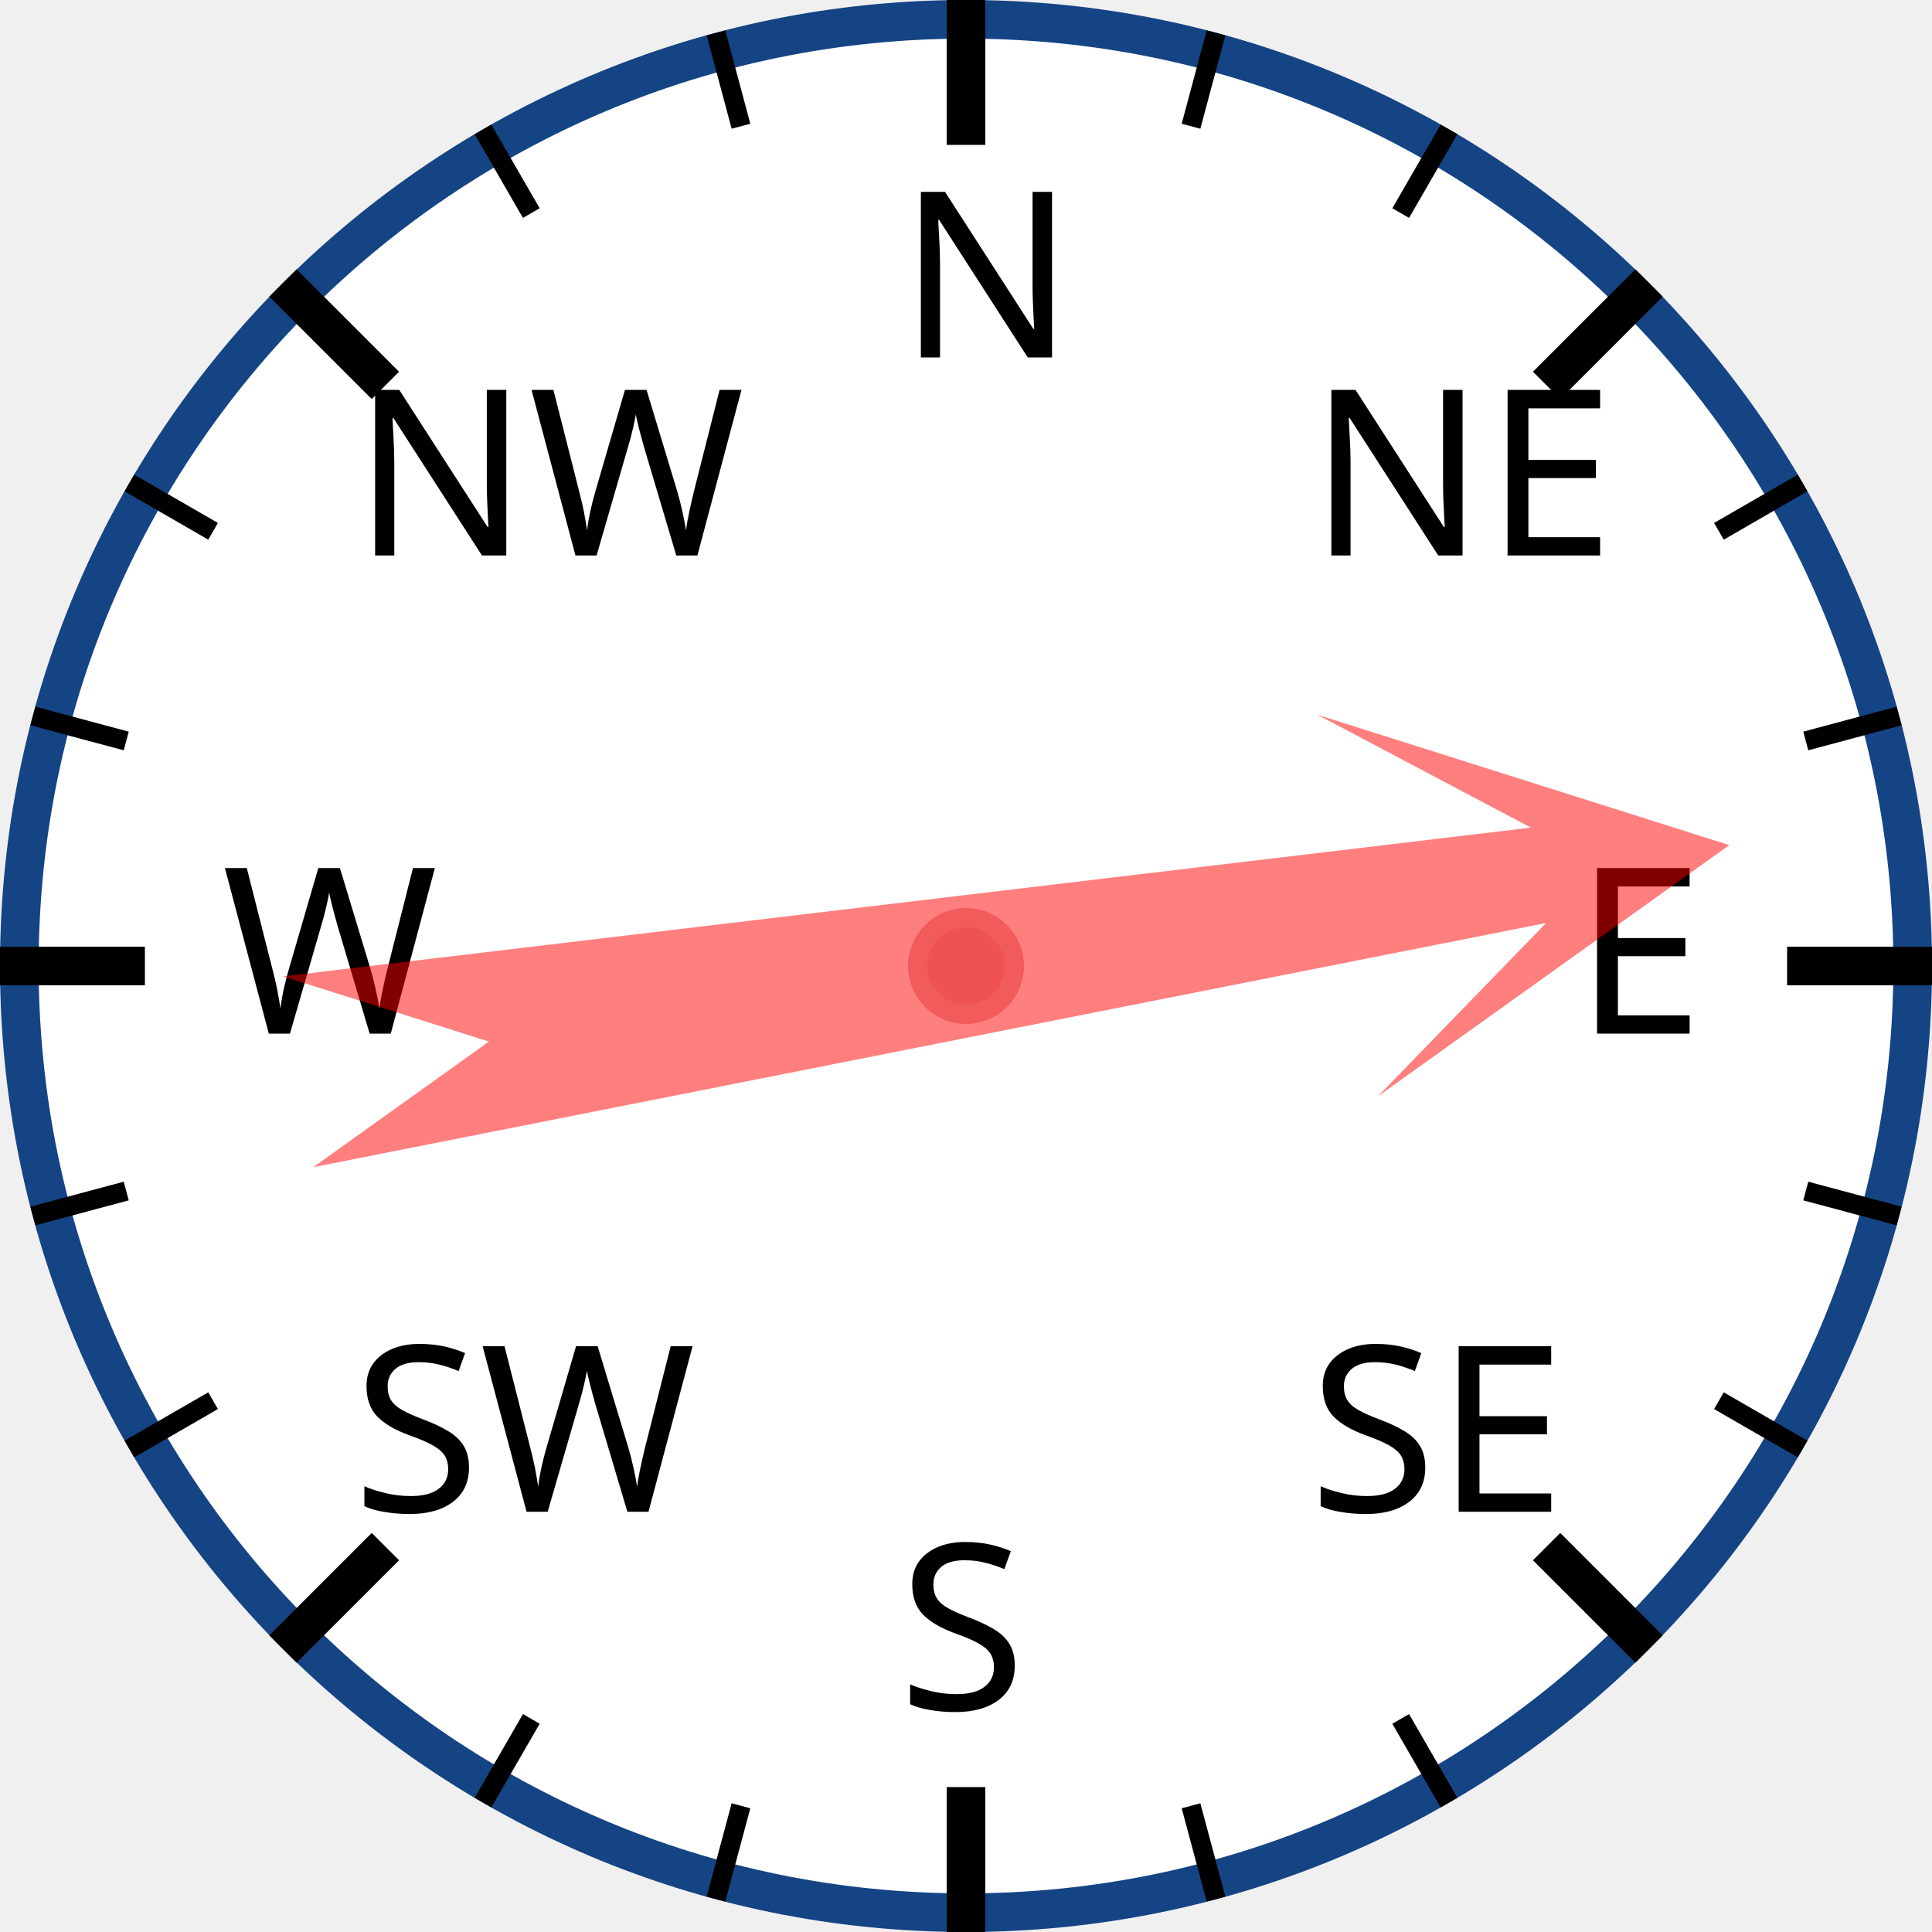
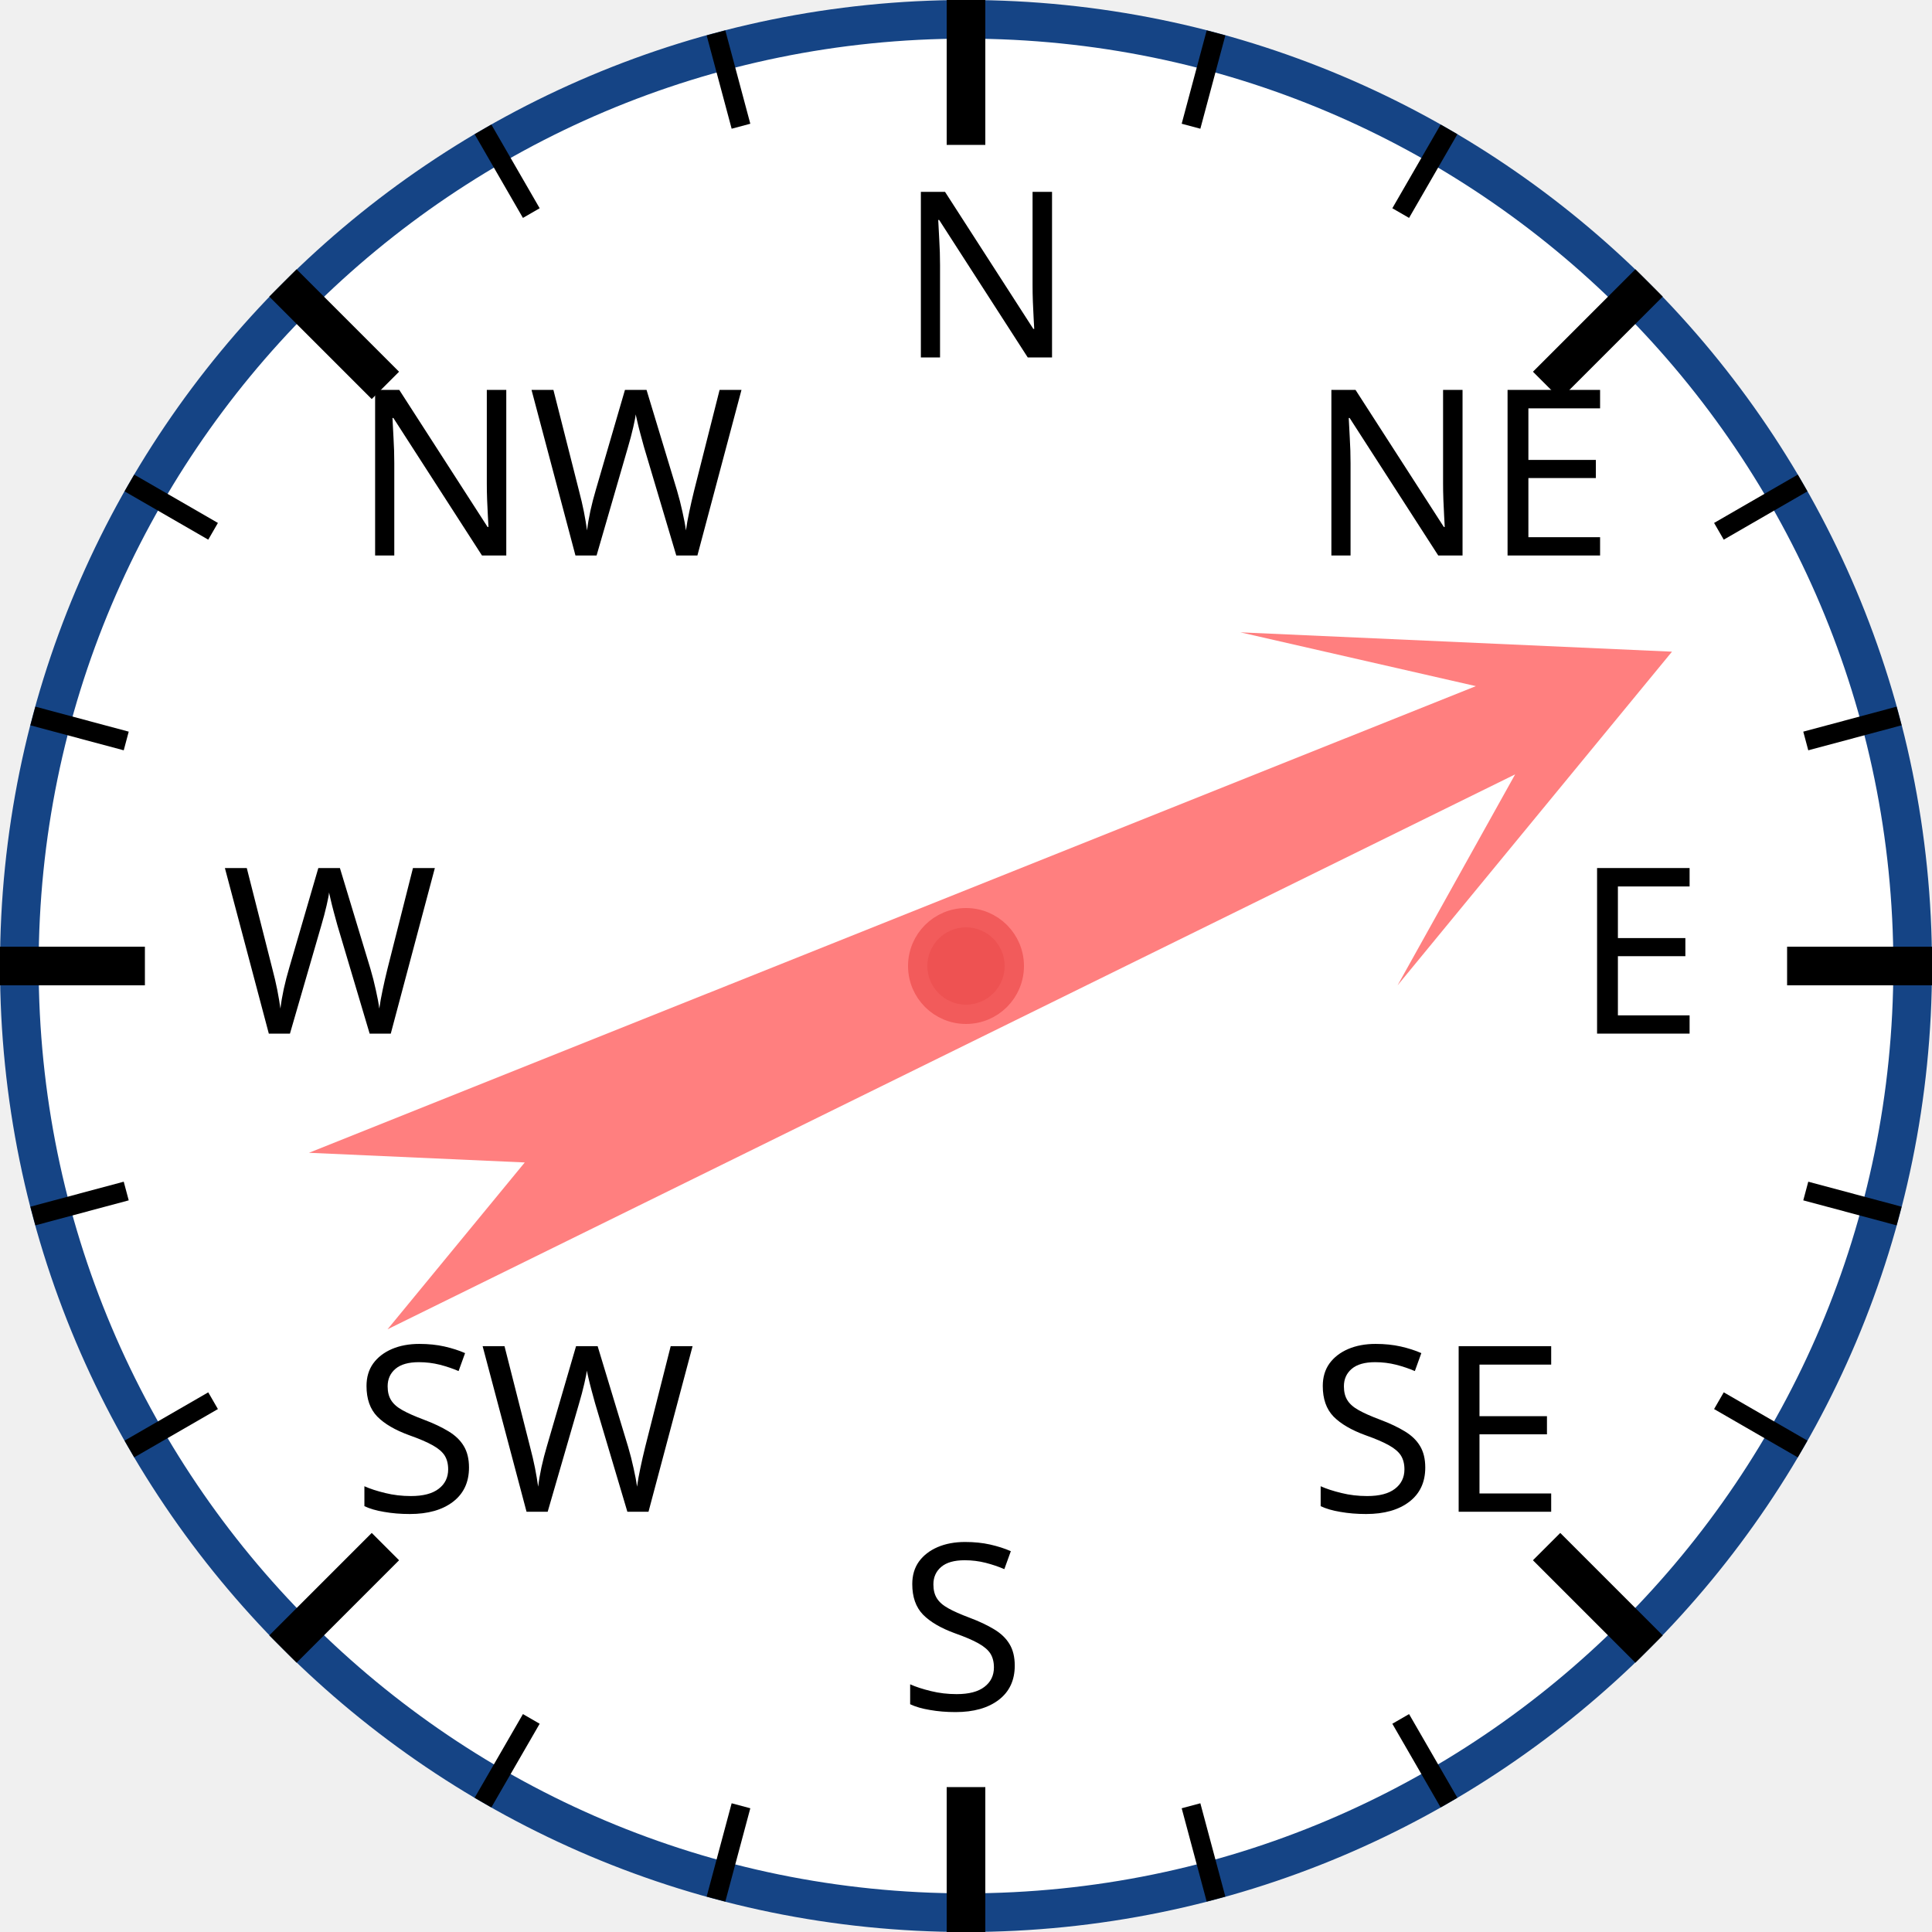
<svg xmlns="http://www.w3.org/2000/svg" width="120px" height="120px" viewBox="0 0 200 200">
  <circle cx="100" cy="100" r="98" style="fill: white; stroke: #154485; stroke-width: 4;" />
  <text x="93.0" y="37.0" style="font-family: sans-serif; font-size: 18pt;">N</text>
  <line x1="100.0" y1="0.0" x2="100.0" y2="15.0" style="stroke: black; stroke-width: 4;" />
  <line x1="74.118" y1="3.407" x2="76.706" y2="13.067" style="stroke: black; stroke-width: 2;" />
  <line x1="50" y1="13.397" x2="55" y2="22.058" style="stroke: black; stroke-width: 2;" />
  <text x="36.503" y="57.503" style="font-family: sans-serif; font-size: 18pt;">NW</text>
  <line x1="29.289" y1="29.289" x2="39.896" y2="39.896" style="stroke: black; stroke-width: 4;" />
  <line x1="13.397" y1="50" x2="22.058" y2="55" style="stroke: black; stroke-width: 2;" />
  <line x1="3.407" y1="74.118" x2="13.067" y2="76.706" style="stroke: black; stroke-width: 2;" />
  <text x="23.0" y="107.0" style="font-family: sans-serif; font-size: 18pt;">W</text>
  <line x1="0.0" y1="100.0" x2="15.0" y2="100.0" style="stroke: black; stroke-width: 4;" />
  <line x1="3.407" y1="125.882" x2="13.067" y2="123.294" style="stroke: black; stroke-width: 2;" />
  <line x1="13.397" y1="150" x2="22.058" y2="145" style="stroke: black; stroke-width: 2;" />
  <text x="36.503" y="156.497" style="font-family: sans-serif; font-size: 18pt;">SW</text>
  <line x1="29.289" y1="170.711" x2="39.896" y2="160.104" style="stroke: black; stroke-width: 4;" />
  <line x1="50" y1="186.603" x2="55" y2="177.942" style="stroke: black; stroke-width: 2;" />
  <line x1="74.118" y1="196.593" x2="76.706" y2="186.933" style="stroke: black; stroke-width: 2;" />
  <text x="93" y="177.0" style="font-family: sans-serif; font-size: 18pt;">S</text>
  <line x1="100" y1="200.0" x2="100" y2="185.0" style="stroke: black; stroke-width: 4;" />
  <line x1="125.882" y1="196.593" x2="123.294" y2="186.933" style="stroke: black; stroke-width: 2;" />
  <line x1="150.0" y1="186.603" x2="145.0" y2="177.942" style="stroke: black; stroke-width: 2;" />
  <text x="135.497" y="156.497" style="font-family: sans-serif; font-size: 18pt;">SE</text>
  <line x1="170.711" y1="170.711" x2="160.104" y2="160.104" style="stroke: black; stroke-width: 4;" />
  <line x1="186.603" y1="150" x2="177.942" y2="145" style="stroke: black; stroke-width: 2;" />
  <line x1="196.593" y1="125.882" x2="186.933" y2="123.294" style="stroke: black; stroke-width: 2;" />
  <text x="163.0" y="107" style="font-family: sans-serif; font-size: 18pt;">E</text>
  <line x1="200.0" y1="100" x2="185.0" y2="100" style="stroke: black; stroke-width: 4;" />
  <line x1="196.593" y1="74.118" x2="186.933" y2="76.706" style="stroke: black; stroke-width: 2;" />
  <line x1="186.603" y1="50" x2="177.942" y2="55" style="stroke: black; stroke-width: 2;" />
  <text x="135.497" y="57.503" style="font-family: sans-serif; font-size: 18pt;">NE</text>
  <line x1="170.711" y1="29.289" x2="160.104" y2="39.896" style="stroke: black; stroke-width: 4;" />
  <line x1="150" y1="13.397" x2="145" y2="22.058" style="stroke: black; stroke-width: 2;" />
  <line x1="125.882" y1="3.407" x2="123.294" y2="13.067" style="stroke: black; stroke-width: 2;" />
-   <polygon points="100 20 120 60 105 40 110 170 100 150 90 170 95 40 80 60" style="fill: red; fill-opacity: 0.5;" transform="rotate(81,100,100)" />
+   <polygon points="100 20 120 60 105 40 110 170 100 150 90 170 95 40 80 60" style="fill: red; fill-opacity: 0.5;" transform="rotate(66,100,100)" />
  <circle cx="100" cy="100" r="5" style="fill: #EE5252; stroke: #F25B5B; stroke-width: 2;" />
</svg>
